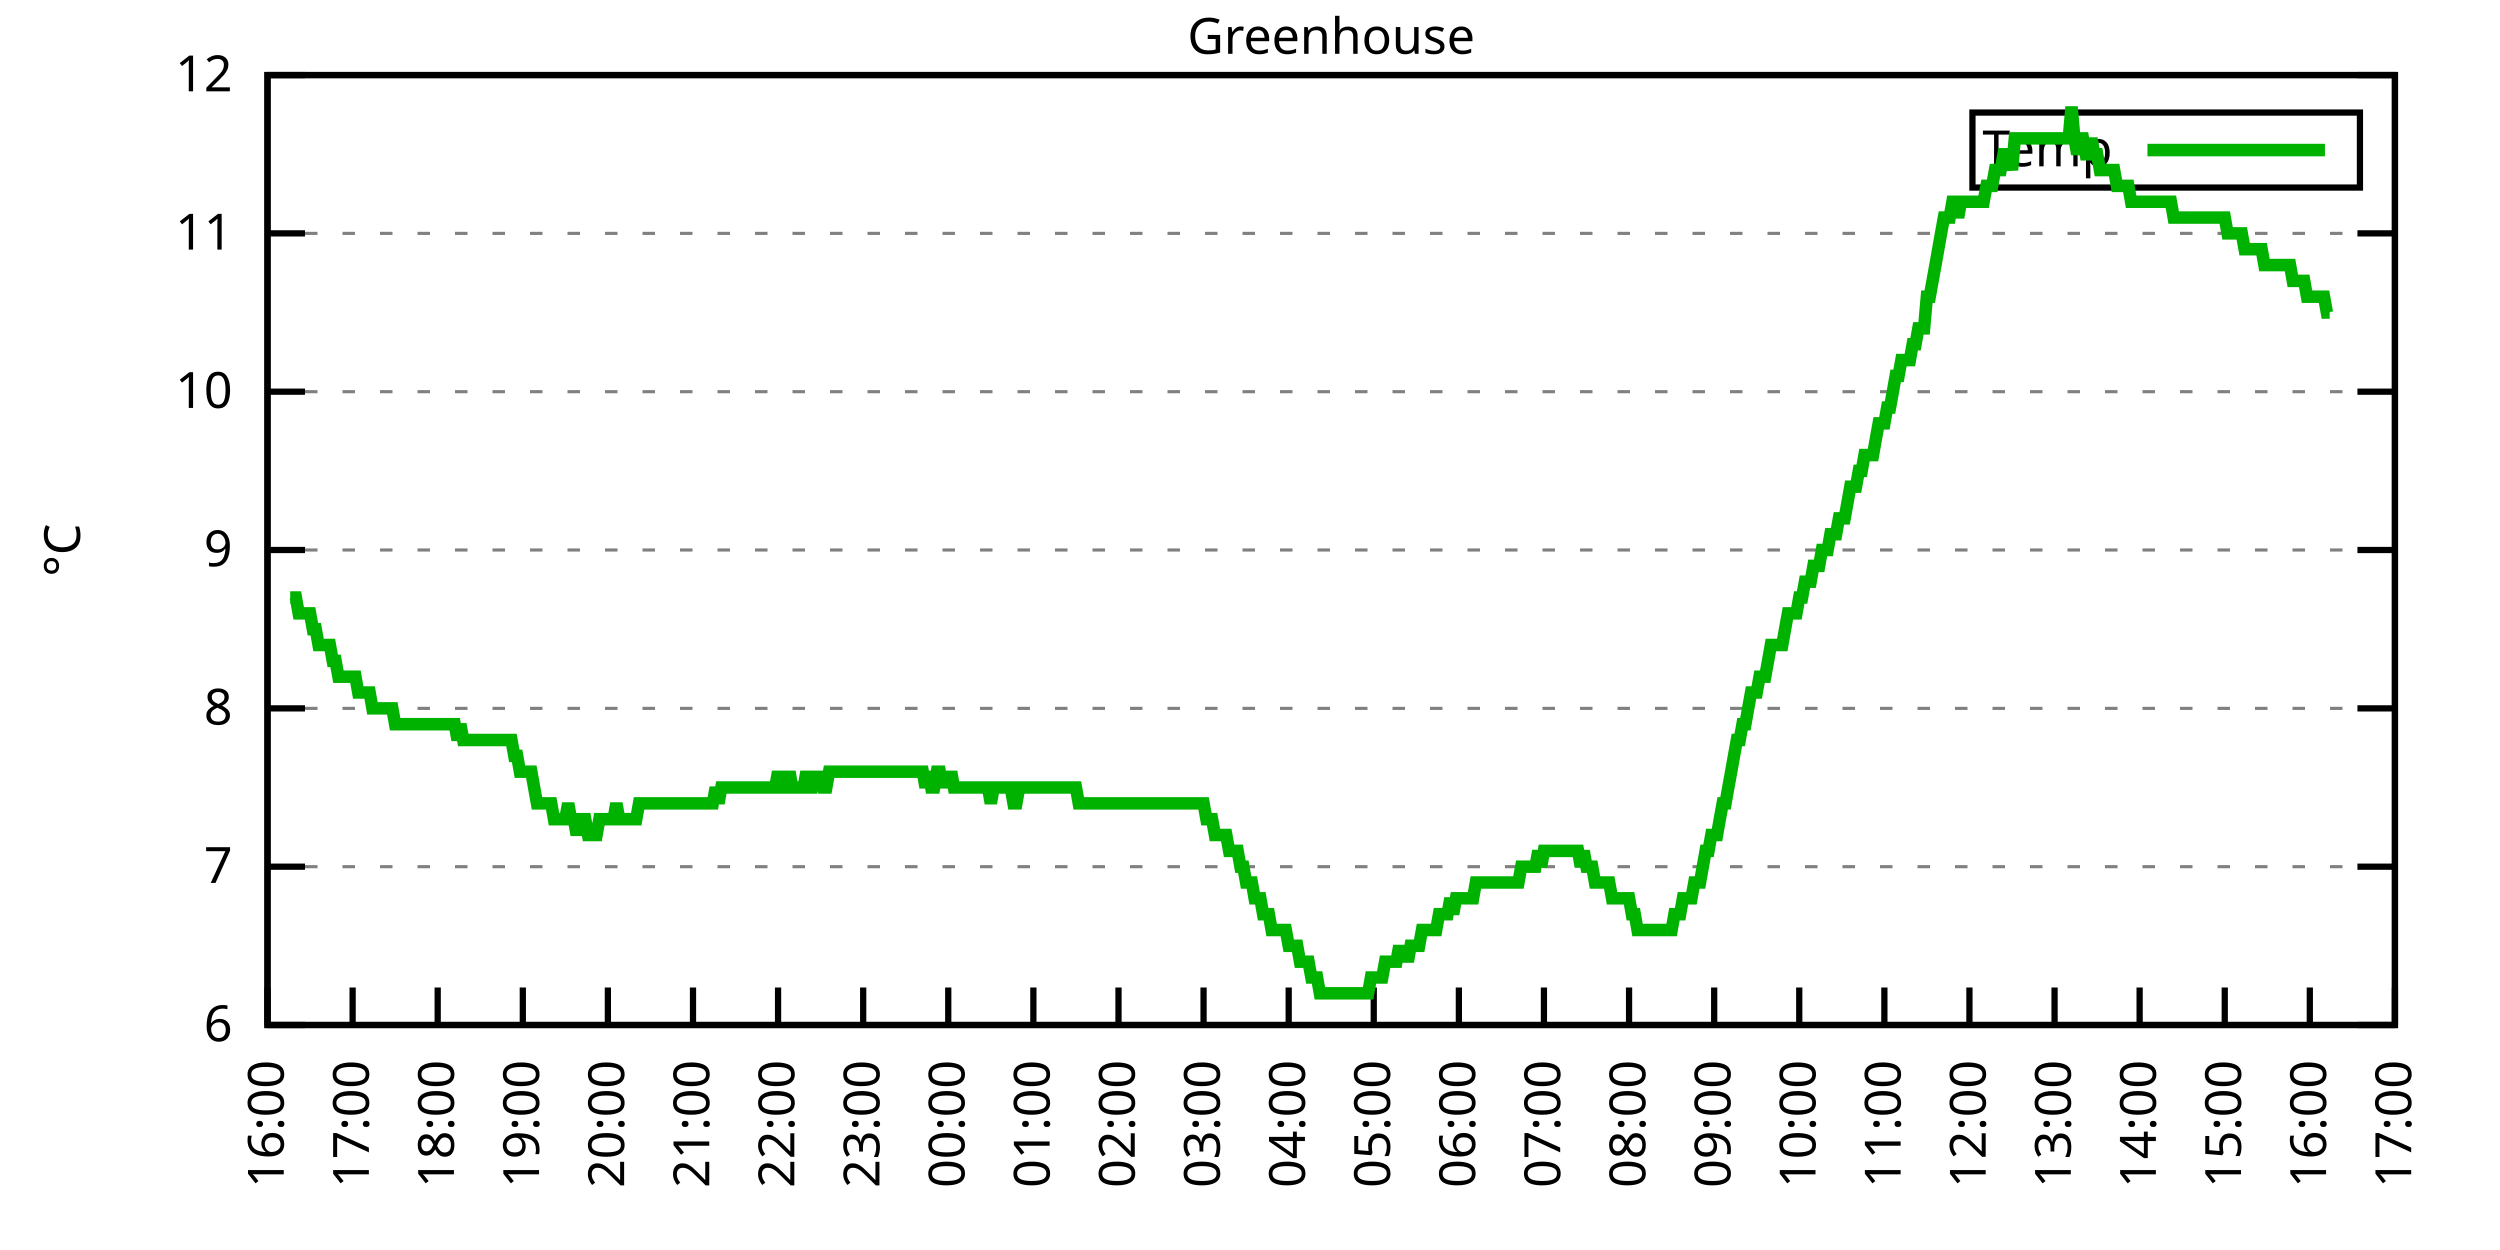
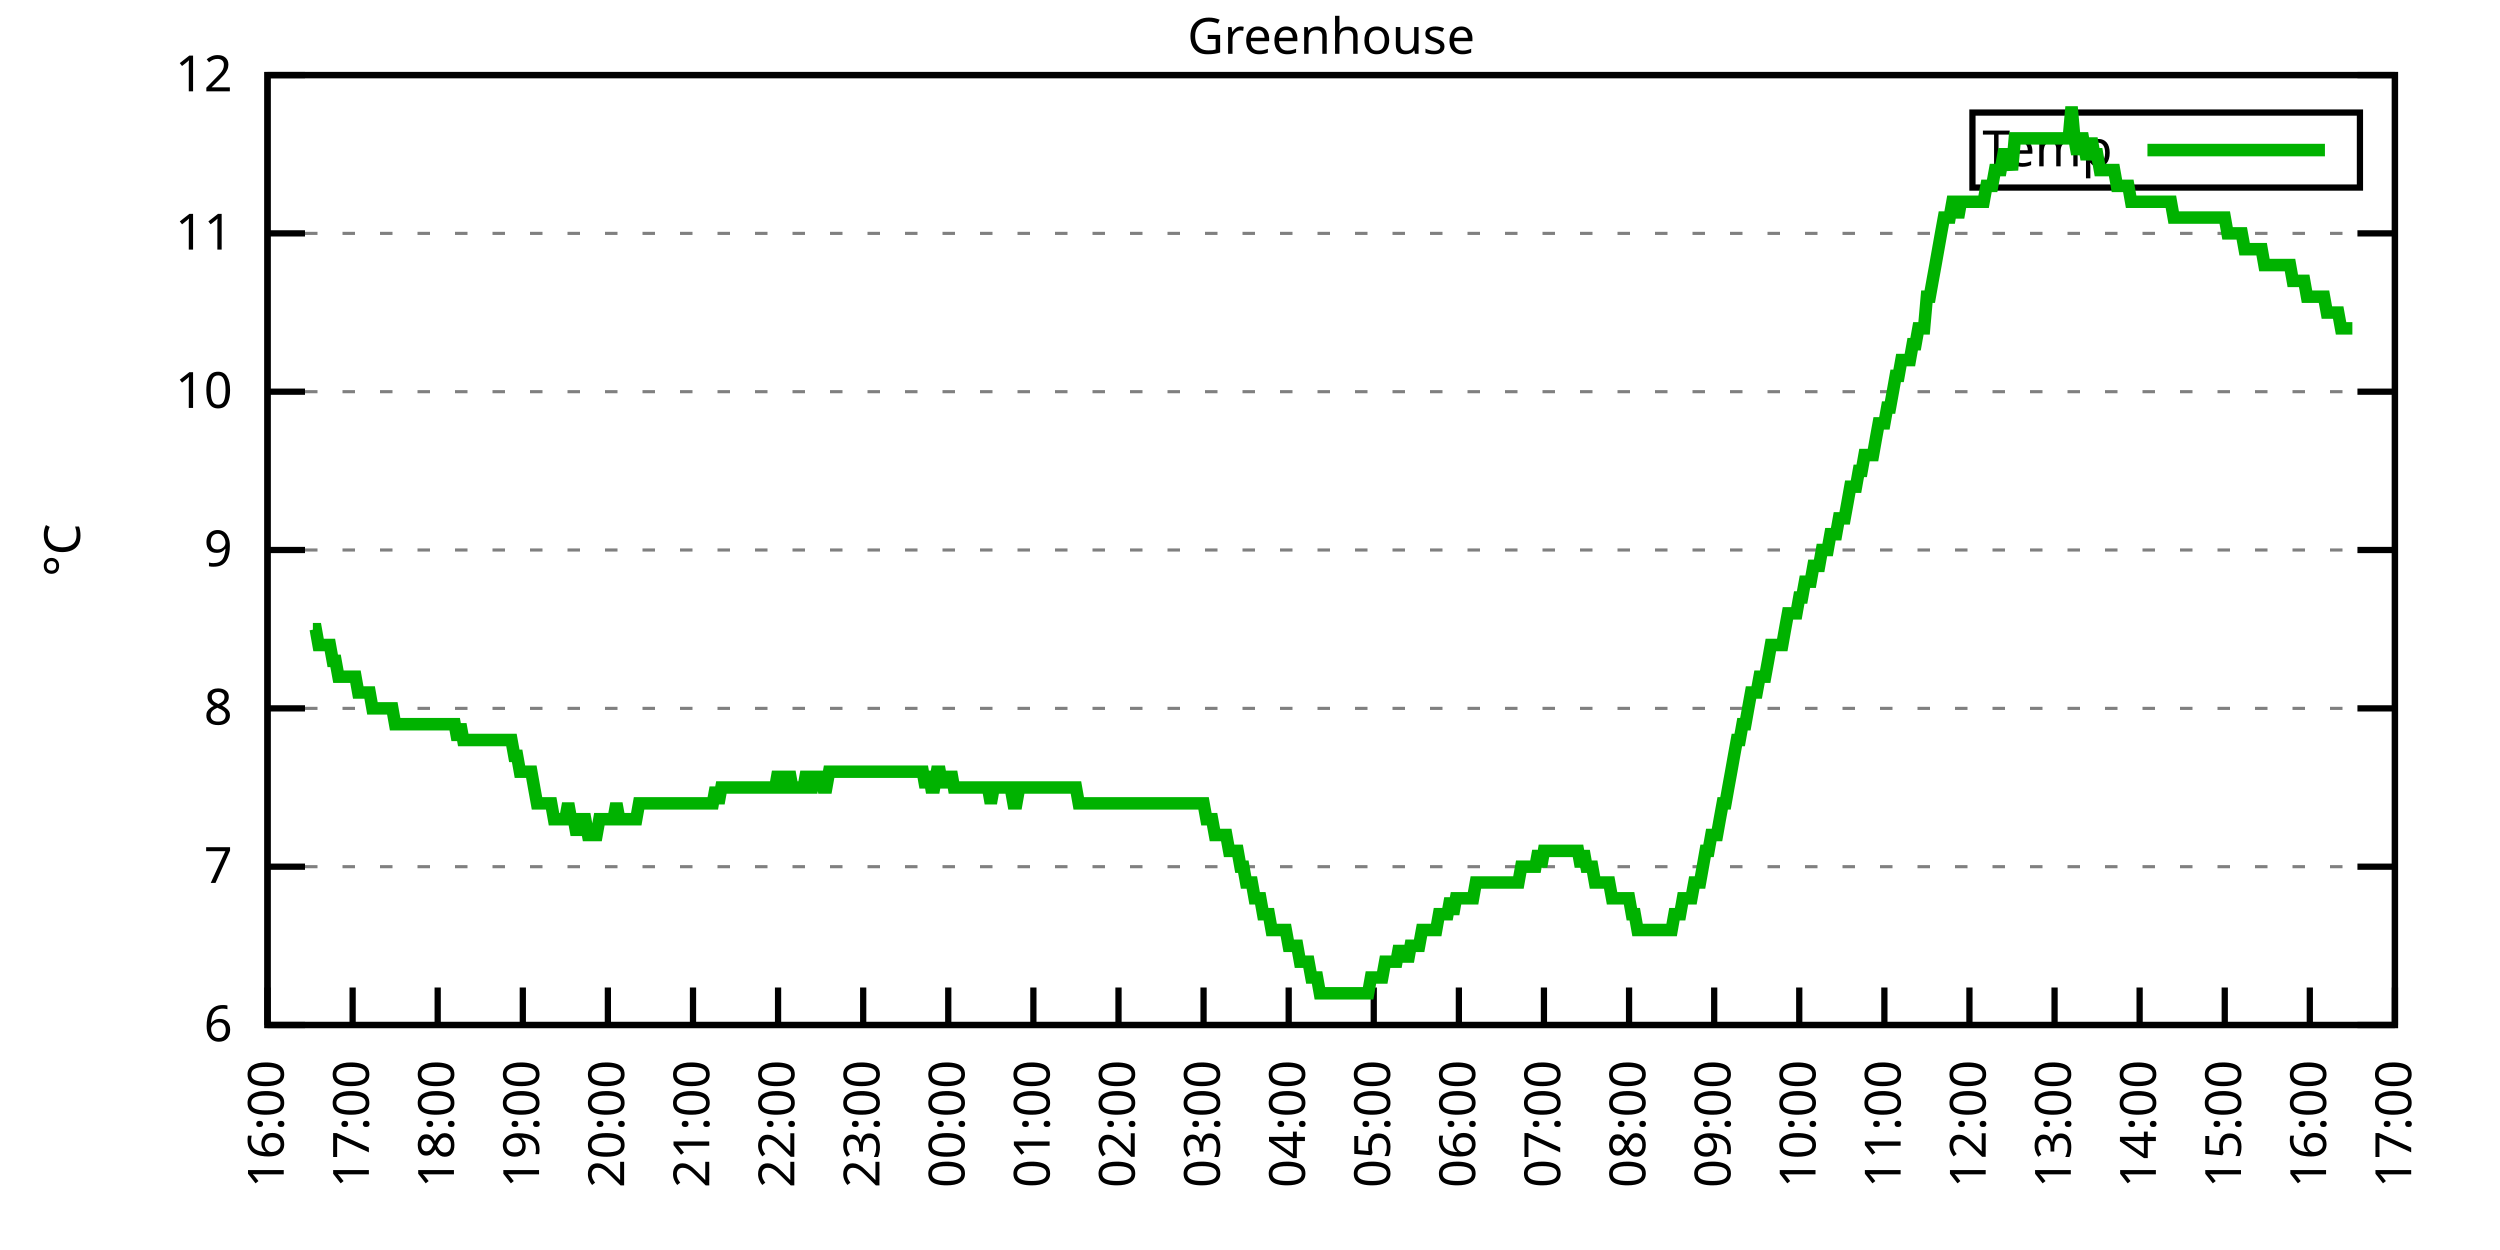
<svg xmlns="http://www.w3.org/2000/svg" xmlns:xlink="http://www.w3.org/1999/xlink" width="400" height="200" viewBox="0 0 400 200">
  <g id="gnuplot_canvas">
    <rect x="0" y="0" width="400" height="200" fill="none" />
    <defs>
      <circle id="gpDot" r="0.5" stroke-width="0.5" stroke="currentColor" />
      <path id="gpPt0" stroke-width="0.333" stroke="currentColor" d="M-1,0 h2 M0,-1 v2" />
      <path id="gpPt1" stroke-width="0.333" stroke="currentColor" d="M-1,-1 L1,1 M1,-1 L-1,1" />
      <path id="gpPt2" stroke-width="0.333" stroke="currentColor" d="M-1,0 L1,0 M0,-1 L0,1 M-1,-1 L1,1 M-1,1 L1,-1" />
      <rect id="gpPt3" stroke-width="0.333" stroke="currentColor" x="-1" y="-1" width="2" height="2" />
      <rect id="gpPt4" stroke-width="0.333" stroke="currentColor" fill="currentColor" x="-1" y="-1" width="2" height="2" />
      <circle id="gpPt5" stroke-width="0.333" stroke="currentColor" cx="0" cy="0" r="1" />
      <use xlink:href="#gpPt5" id="gpPt6" fill="currentColor" stroke="none" />
      <path id="gpPt7" stroke-width="0.333" stroke="currentColor" d="M0,-1.33 L-1.33,0.67 L1.33,0.67 z" />
      <use xlink:href="#gpPt7" id="gpPt8" fill="currentColor" stroke="none" />
      <use xlink:href="#gpPt7" id="gpPt9" stroke="currentColor" transform="rotate(180)" />
      <use xlink:href="#gpPt9" id="gpPt10" fill="currentColor" stroke="none" />
      <use xlink:href="#gpPt3" id="gpPt11" stroke="currentColor" transform="rotate(45)" />
      <use xlink:href="#gpPt11" id="gpPt12" fill="currentColor" stroke="none" />
      <path id="gpPt13" stroke-width="0.333" stroke="currentColor" d="M0,1.330 L1.265,0.411 L0.782,-1.067 L-0.782,-1.076 L-1.265,0.411 z" />
      <use xlink:href="#gpPt13" id="gpPt14" fill="currentColor" stroke="none" />
      <filter id="textbox" filterUnits="objectBoundingBox" x="0" y="0" height="1" width="1">
        <feFlood flood-color="white" flood-opacity="1" result="bgnd" />
        <feComposite in="SourceGraphic" in2="bgnd" operator="atop" />
      </filter>
      <filter id="greybox" filterUnits="objectBoundingBox" x="0" y="0" height="1" width="1">
        <feFlood flood-color="lightgrey" flood-opacity="1" result="grey" />
        <feComposite in="SourceGraphic" in2="grey" operator="atop" />
      </filter>
    </defs>
    <g fill="none" color="white" stroke="currentColor" stroke-width="1.00" stroke-linecap="butt" stroke-linejoin="miter">
</g>
    <g fill="none" color="black" stroke="currentColor" stroke-width="1.00" stroke-linecap="butt" stroke-linejoin="miter">
      <g stroke="none" shape-rendering="crispEdges">
        <polygon fill="rgb(255, 255, 255)" points="42.80,164.00 383.18,164.00 383.18,12.02 42.80,12.02 " />
      </g>
    </g>
    <g fill="none" color="black" stroke="currentColor" stroke-width="1.00" stroke-linecap="butt" stroke-linejoin="miter">
</g>
    <g fill="none" color="black" stroke="black" stroke-width="0.50" stroke-linecap="butt" stroke-linejoin="miter">
</g>
    <g fill="none" color="gray" stroke="currentColor" stroke-width="0.50" stroke-linecap="butt" stroke-linejoin="miter">
      <path stroke="gray" stroke-dasharray="2,4" class="gridline" d="M42.80,164.00 L383.19,164.00  " />
    </g>
    <g fill="none" color="gray" stroke="gray" stroke-width="1.00" stroke-linecap="butt" stroke-linejoin="miter">
</g>
    <g fill="none" color="black" stroke="currentColor" stroke-width="1.00" stroke-linecap="butt" stroke-linejoin="miter">
      <path stroke="black" d="M42.80,164.00 L48.80,164.00 M383.19,164.00 L377.19,164.00  " />
      <g transform="translate(37.20,166.60)" stroke="none" fill="black" font-family="Sans" font-size="8.00" text-anchor="end">
        <text>
          <tspan font-family="Sans"> 6</tspan>
        </text>
      </g>
    </g>
    <g fill="none" color="black" stroke="currentColor" stroke-width="1.00" stroke-linecap="butt" stroke-linejoin="miter">
</g>
    <g fill="none" color="black" stroke="black" stroke-width="0.50" stroke-linecap="butt" stroke-linejoin="miter">
</g>
    <g fill="none" color="gray" stroke="currentColor" stroke-width="0.50" stroke-linecap="butt" stroke-linejoin="miter">
      <path stroke="gray" stroke-dasharray="2,4" class="gridline" d="M42.80,138.67 L383.19,138.67  " />
    </g>
    <g fill="none" color="gray" stroke="gray" stroke-width="1.00" stroke-linecap="butt" stroke-linejoin="miter">
</g>
    <g fill="none" color="black" stroke="currentColor" stroke-width="1.00" stroke-linecap="butt" stroke-linejoin="miter">
      <path stroke="black" d="M42.80,138.67 L48.80,138.67 M383.19,138.67 L377.19,138.67  " />
      <g transform="translate(37.20,141.27)" stroke="none" fill="black" font-family="Sans" font-size="8.00" text-anchor="end">
        <text>
          <tspan font-family="Sans"> 7</tspan>
        </text>
      </g>
    </g>
    <g fill="none" color="black" stroke="currentColor" stroke-width="1.00" stroke-linecap="butt" stroke-linejoin="miter">
</g>
    <g fill="none" color="black" stroke="black" stroke-width="0.50" stroke-linecap="butt" stroke-linejoin="miter">
</g>
    <g fill="none" color="gray" stroke="currentColor" stroke-width="0.50" stroke-linecap="butt" stroke-linejoin="miter">
      <path stroke="gray" stroke-dasharray="2,4" class="gridline" d="M42.80,113.34 L383.19,113.34  " />
    </g>
    <g fill="none" color="gray" stroke="gray" stroke-width="1.00" stroke-linecap="butt" stroke-linejoin="miter">
</g>
    <g fill="none" color="black" stroke="currentColor" stroke-width="1.00" stroke-linecap="butt" stroke-linejoin="miter">
      <path stroke="black" d="M42.80,113.34 L48.80,113.34 M383.19,113.34 L377.19,113.34  " />
      <g transform="translate(37.20,115.94)" stroke="none" fill="black" font-family="Sans" font-size="8.00" text-anchor="end">
        <text>
          <tspan font-family="Sans"> 8</tspan>
        </text>
      </g>
    </g>
    <g fill="none" color="black" stroke="currentColor" stroke-width="1.00" stroke-linecap="butt" stroke-linejoin="miter">
</g>
    <g fill="none" color="black" stroke="black" stroke-width="0.50" stroke-linecap="butt" stroke-linejoin="miter">
</g>
    <g fill="none" color="gray" stroke="currentColor" stroke-width="0.50" stroke-linecap="butt" stroke-linejoin="miter">
      <path stroke="gray" stroke-dasharray="2,4" class="gridline" d="M42.80,88.00 L383.19,88.00  " />
    </g>
    <g fill="none" color="gray" stroke="gray" stroke-width="1.00" stroke-linecap="butt" stroke-linejoin="miter">
</g>
    <g fill="none" color="black" stroke="currentColor" stroke-width="1.00" stroke-linecap="butt" stroke-linejoin="miter">
      <path stroke="black" d="M42.80,88.00 L48.80,88.00 M383.19,88.00 L377.19,88.00  " />
      <g transform="translate(37.20,90.60)" stroke="none" fill="black" font-family="Sans" font-size="8.00" text-anchor="end">
        <text>
          <tspan font-family="Sans"> 9</tspan>
        </text>
      </g>
    </g>
    <g fill="none" color="black" stroke="currentColor" stroke-width="1.00" stroke-linecap="butt" stroke-linejoin="miter">
</g>
    <g fill="none" color="black" stroke="black" stroke-width="0.50" stroke-linecap="butt" stroke-linejoin="miter">
</g>
    <g fill="none" color="gray" stroke="currentColor" stroke-width="0.50" stroke-linecap="butt" stroke-linejoin="miter">
      <path stroke="gray" stroke-dasharray="2,4" class="gridline" d="M42.80,62.67 L383.19,62.67  " />
    </g>
    <g fill="none" color="gray" stroke="gray" stroke-width="1.00" stroke-linecap="butt" stroke-linejoin="miter">
</g>
    <g fill="none" color="black" stroke="currentColor" stroke-width="1.00" stroke-linecap="butt" stroke-linejoin="miter">
      <path stroke="black" d="M42.80,62.67 L48.80,62.67 M383.19,62.67 L377.19,62.67  " />
      <g transform="translate(37.20,65.27)" stroke="none" fill="black" font-family="Sans" font-size="8.00" text-anchor="end">
        <text>
          <tspan font-family="Sans"> 10</tspan>
        </text>
      </g>
    </g>
    <g fill="none" color="black" stroke="currentColor" stroke-width="1.00" stroke-linecap="butt" stroke-linejoin="miter">
</g>
    <g fill="none" color="black" stroke="black" stroke-width="0.50" stroke-linecap="butt" stroke-linejoin="miter">
</g>
    <g fill="none" color="gray" stroke="currentColor" stroke-width="0.50" stroke-linecap="butt" stroke-linejoin="miter">
      <path stroke="gray" stroke-dasharray="2,4" class="gridline" d="M42.80,37.34 L383.19,37.34  " />
    </g>
    <g fill="none" color="gray" stroke="gray" stroke-width="1.00" stroke-linecap="butt" stroke-linejoin="miter">
</g>
    <g fill="none" color="black" stroke="currentColor" stroke-width="1.00" stroke-linecap="butt" stroke-linejoin="miter">
      <path stroke="black" d="M42.80,37.34 L48.80,37.34 M383.19,37.34 L377.19,37.34  " />
      <g transform="translate(37.20,39.94)" stroke="none" fill="black" font-family="Sans" font-size="8.00" text-anchor="end">
        <text>
          <tspan font-family="Sans"> 11</tspan>
        </text>
      </g>
    </g>
    <g fill="none" color="black" stroke="currentColor" stroke-width="1.00" stroke-linecap="butt" stroke-linejoin="miter">
</g>
    <g fill="none" color="black" stroke="black" stroke-width="0.50" stroke-linecap="butt" stroke-linejoin="miter">
</g>
    <g fill="none" color="gray" stroke="currentColor" stroke-width="0.50" stroke-linecap="butt" stroke-linejoin="miter">
      <path stroke="gray" stroke-dasharray="2,4" class="gridline" d="M42.80,12.01 L383.19,12.01  " />
    </g>
    <g fill="none" color="gray" stroke="gray" stroke-width="1.00" stroke-linecap="butt" stroke-linejoin="miter">
</g>
    <g fill="none" color="black" stroke="currentColor" stroke-width="1.00" stroke-linecap="butt" stroke-linejoin="miter">
      <path stroke="black" d="M42.80,12.01 L48.80,12.01 M383.19,12.01 L377.19,12.01  " />
      <g transform="translate(37.20,14.61)" stroke="none" fill="black" font-family="Sans" font-size="8.00" text-anchor="end">
        <text>
          <tspan font-family="Sans"> 12</tspan>
        </text>
      </g>
    </g>
    <g fill="none" color="black" stroke="currentColor" stroke-width="1.00" stroke-linecap="butt" stroke-linejoin="miter">
      <path stroke="black" d="M42.80,164.00 L42.80,158.00  " />
      <g transform="translate(45.40,169.60) rotate(270.00)" stroke="none" fill="black" font-family="Sans" font-size="8.00" text-anchor="end">
        <text>
          <tspan font-family="Sans">16:00</tspan>
        </text>
      </g>
    </g>
    <g fill="none" color="black" stroke="currentColor" stroke-width="1.00" stroke-linecap="butt" stroke-linejoin="miter">
      <path stroke="black" d="M56.42,164.00 L56.42,158.00  " />
      <g transform="translate(59.02,169.60) rotate(270.00)" stroke="none" fill="black" font-family="Sans" font-size="8.00" text-anchor="end">
        <text>
          <tspan font-family="Sans">17:00</tspan>
        </text>
      </g>
    </g>
    <g fill="none" color="black" stroke="currentColor" stroke-width="1.00" stroke-linecap="butt" stroke-linejoin="miter">
      <path stroke="black" d="M70.03,164.00 L70.03,158.00  " />
      <g transform="translate(72.63,169.60) rotate(270.00)" stroke="none" fill="black" font-family="Sans" font-size="8.00" text-anchor="end">
        <text>
          <tspan font-family="Sans">18:00</tspan>
        </text>
      </g>
    </g>
    <g fill="none" color="black" stroke="currentColor" stroke-width="1.00" stroke-linecap="butt" stroke-linejoin="miter">
      <path stroke="black" d="M83.65,164.00 L83.65,158.00  " />
      <g transform="translate(86.25,169.60) rotate(270.00)" stroke="none" fill="black" font-family="Sans" font-size="8.00" text-anchor="end">
        <text>
          <tspan font-family="Sans">19:00</tspan>
        </text>
      </g>
    </g>
    <g fill="none" color="black" stroke="currentColor" stroke-width="1.00" stroke-linecap="butt" stroke-linejoin="miter">
      <path stroke="black" d="M97.26,164.00 L97.26,158.00  " />
      <g transform="translate(99.86,169.60) rotate(270.00)" stroke="none" fill="black" font-family="Sans" font-size="8.00" text-anchor="end">
        <text>
          <tspan font-family="Sans">20:00</tspan>
        </text>
      </g>
    </g>
    <g fill="none" color="black" stroke="currentColor" stroke-width="1.00" stroke-linecap="butt" stroke-linejoin="miter">
      <path stroke="black" d="M110.88,164.00 L110.88,158.00  " />
      <g transform="translate(113.48,169.60) rotate(270.00)" stroke="none" fill="black" font-family="Sans" font-size="8.00" text-anchor="end">
        <text>
          <tspan font-family="Sans">21:00</tspan>
        </text>
      </g>
    </g>
    <g fill="none" color="black" stroke="currentColor" stroke-width="1.00" stroke-linecap="butt" stroke-linejoin="miter">
      <path stroke="black" d="M124.49,164.00 L124.49,158.00  " />
      <g transform="translate(127.09,169.60) rotate(270.00)" stroke="none" fill="black" font-family="Sans" font-size="8.00" text-anchor="end">
        <text>
          <tspan font-family="Sans">22:00</tspan>
        </text>
      </g>
    </g>
    <g fill="none" color="black" stroke="currentColor" stroke-width="1.00" stroke-linecap="butt" stroke-linejoin="miter">
      <path stroke="black" d="M138.11,164.00 L138.11,158.00  " />
      <g transform="translate(140.71,169.60) rotate(270.00)" stroke="none" fill="black" font-family="Sans" font-size="8.00" text-anchor="end">
        <text>
          <tspan font-family="Sans">23:00</tspan>
        </text>
      </g>
    </g>
    <g fill="none" color="black" stroke="currentColor" stroke-width="1.00" stroke-linecap="butt" stroke-linejoin="miter">
      <path stroke="black" d="M151.72,164.00 L151.72,158.00  " />
      <g transform="translate(154.32,169.60) rotate(270.00)" stroke="none" fill="black" font-family="Sans" font-size="8.00" text-anchor="end">
        <text>
          <tspan font-family="Sans">00:00</tspan>
        </text>
      </g>
    </g>
    <g fill="none" color="black" stroke="currentColor" stroke-width="1.00" stroke-linecap="butt" stroke-linejoin="miter">
      <path stroke="black" d="M165.34,164.00 L165.34,158.00  " />
      <g transform="translate(167.94,169.60) rotate(270.00)" stroke="none" fill="black" font-family="Sans" font-size="8.00" text-anchor="end">
        <text>
          <tspan font-family="Sans">01:00</tspan>
        </text>
      </g>
    </g>
    <g fill="none" color="black" stroke="currentColor" stroke-width="1.00" stroke-linecap="butt" stroke-linejoin="miter">
      <path stroke="black" d="M178.96,164.00 L178.96,158.00  " />
      <g transform="translate(181.56,169.60) rotate(270.00)" stroke="none" fill="black" font-family="Sans" font-size="8.00" text-anchor="end">
        <text>
          <tspan font-family="Sans">02:00</tspan>
        </text>
      </g>
    </g>
    <g fill="none" color="black" stroke="currentColor" stroke-width="1.00" stroke-linecap="butt" stroke-linejoin="miter">
      <path stroke="black" d="M192.57,164.00 L192.57,158.00  " />
      <g transform="translate(195.17,169.60) rotate(270.00)" stroke="none" fill="black" font-family="Sans" font-size="8.00" text-anchor="end">
        <text>
          <tspan font-family="Sans">03:00</tspan>
        </text>
      </g>
    </g>
    <g fill="none" color="black" stroke="currentColor" stroke-width="1.00" stroke-linecap="butt" stroke-linejoin="miter">
      <path stroke="black" d="M206.19,164.00 L206.19,158.00  " />
      <g transform="translate(208.79,169.60) rotate(270.00)" stroke="none" fill="black" font-family="Sans" font-size="8.00" text-anchor="end">
        <text>
          <tspan font-family="Sans">04:00</tspan>
        </text>
      </g>
    </g>
    <g fill="none" color="black" stroke="currentColor" stroke-width="1.00" stroke-linecap="butt" stroke-linejoin="miter">
      <path stroke="black" d="M219.80,164.00 L219.80,158.00  " />
      <g transform="translate(222.40,169.60) rotate(270.00)" stroke="none" fill="black" font-family="Sans" font-size="8.00" text-anchor="end">
        <text>
          <tspan font-family="Sans">05:00</tspan>
        </text>
      </g>
    </g>
    <g fill="none" color="black" stroke="currentColor" stroke-width="1.00" stroke-linecap="butt" stroke-linejoin="miter">
      <path stroke="black" d="M233.42,164.00 L233.42,158.00  " />
      <g transform="translate(236.02,169.60) rotate(270.00)" stroke="none" fill="black" font-family="Sans" font-size="8.00" text-anchor="end">
        <text>
          <tspan font-family="Sans">06:00</tspan>
        </text>
      </g>
    </g>
    <g fill="none" color="black" stroke="currentColor" stroke-width="1.00" stroke-linecap="butt" stroke-linejoin="miter">
      <path stroke="black" d="M247.03,164.00 L247.03,158.00  " />
      <g transform="translate(249.63,169.60) rotate(270.00)" stroke="none" fill="black" font-family="Sans" font-size="8.00" text-anchor="end">
        <text>
          <tspan font-family="Sans">07:00</tspan>
        </text>
      </g>
    </g>
    <g fill="none" color="black" stroke="currentColor" stroke-width="1.00" stroke-linecap="butt" stroke-linejoin="miter">
      <path stroke="black" d="M260.65,164.00 L260.65,158.00  " />
      <g transform="translate(263.25,169.60) rotate(270.00)" stroke="none" fill="black" font-family="Sans" font-size="8.00" text-anchor="end">
        <text>
          <tspan font-family="Sans">08:00</tspan>
        </text>
      </g>
    </g>
    <g fill="none" color="black" stroke="currentColor" stroke-width="1.00" stroke-linecap="butt" stroke-linejoin="miter">
      <path stroke="black" d="M274.27,164.00 L274.27,158.00  " />
      <g transform="translate(276.87,169.60) rotate(270.00)" stroke="none" fill="black" font-family="Sans" font-size="8.00" text-anchor="end">
        <text>
          <tspan font-family="Sans">09:00</tspan>
        </text>
      </g>
    </g>
    <g fill="none" color="black" stroke="currentColor" stroke-width="1.00" stroke-linecap="butt" stroke-linejoin="miter">
      <path stroke="black" d="M287.88,164.00 L287.88,158.00  " />
      <g transform="translate(290.48,169.60) rotate(270.00)" stroke="none" fill="black" font-family="Sans" font-size="8.00" text-anchor="end">
        <text>
          <tspan font-family="Sans">10:00</tspan>
        </text>
      </g>
    </g>
    <g fill="none" color="black" stroke="currentColor" stroke-width="1.00" stroke-linecap="butt" stroke-linejoin="miter">
      <path stroke="black" d="M301.50,164.00 L301.50,158.00  " />
      <g transform="translate(304.10,169.60) rotate(270.00)" stroke="none" fill="black" font-family="Sans" font-size="8.00" text-anchor="end">
        <text>
          <tspan font-family="Sans">11:00</tspan>
        </text>
      </g>
    </g>
    <g fill="none" color="black" stroke="currentColor" stroke-width="1.00" stroke-linecap="butt" stroke-linejoin="miter">
      <path stroke="black" d="M315.11,164.00 L315.11,158.00  " />
      <g transform="translate(317.71,169.60) rotate(270.00)" stroke="none" fill="black" font-family="Sans" font-size="8.00" text-anchor="end">
        <text>
          <tspan font-family="Sans">12:00</tspan>
        </text>
      </g>
    </g>
    <g fill="none" color="black" stroke="currentColor" stroke-width="1.00" stroke-linecap="butt" stroke-linejoin="miter">
      <path stroke="black" d="M328.73,164.00 L328.73,158.00  " />
      <g transform="translate(331.33,169.60) rotate(270.00)" stroke="none" fill="black" font-family="Sans" font-size="8.00" text-anchor="end">
        <text>
          <tspan font-family="Sans">13:00</tspan>
        </text>
      </g>
    </g>
    <g fill="none" color="black" stroke="currentColor" stroke-width="1.00" stroke-linecap="butt" stroke-linejoin="miter">
      <path stroke="black" d="M342.34,164.00 L342.34,158.00  " />
      <g transform="translate(344.94,169.60) rotate(270.00)" stroke="none" fill="black" font-family="Sans" font-size="8.00" text-anchor="end">
        <text>
          <tspan font-family="Sans">14:00</tspan>
        </text>
      </g>
    </g>
    <g fill="none" color="black" stroke="currentColor" stroke-width="1.00" stroke-linecap="butt" stroke-linejoin="miter">
      <path stroke="black" d="M355.96,164.00 L355.96,158.00  " />
      <g transform="translate(358.56,169.60) rotate(270.00)" stroke="none" fill="black" font-family="Sans" font-size="8.00" text-anchor="end">
        <text>
          <tspan font-family="Sans">15:00</tspan>
        </text>
      </g>
    </g>
    <g fill="none" color="black" stroke="currentColor" stroke-width="1.00" stroke-linecap="butt" stroke-linejoin="miter">
      <path stroke="black" d="M369.57,164.00 L369.57,158.00  " />
      <g transform="translate(372.17,169.60) rotate(270.00)" stroke="none" fill="black" font-family="Sans" font-size="8.00" text-anchor="end">
        <text>
          <tspan font-family="Sans">16:00</tspan>
        </text>
      </g>
    </g>
    <g fill="none" color="black" stroke="currentColor" stroke-width="1.00" stroke-linecap="butt" stroke-linejoin="miter">
      <path stroke="black" d="M383.19,164.00 L383.19,158.00  " />
      <g transform="translate(385.79,169.60) rotate(270.00)" stroke="none" fill="black" font-family="Sans" font-size="8.00" text-anchor="end">
        <text>
          <tspan font-family="Sans">17:00</tspan>
        </text>
      </g>
    </g>
    <g fill="none" color="black" stroke="currentColor" stroke-width="1.00" stroke-linecap="butt" stroke-linejoin="miter">
</g>
    <g fill="none" color="black" stroke="currentColor" stroke-width="1.00" stroke-linecap="butt" stroke-linejoin="miter">
      <path stroke="black" d="M42.80,12.01 L42.80,164.00 L383.19,164.00 L383.19,12.01 L42.80,12.01 Z  " />
    </g>
    <g fill="none" color="black" stroke="currentColor" stroke-width="1.00" stroke-linecap="butt" stroke-linejoin="miter">
</g>
    <g fill="none" color="black" stroke="currentColor" stroke-width="1.00" stroke-linecap="butt" stroke-linejoin="miter">
      <path stroke="black" d="M315.59,30.01 L315.59,18.01 L377.59,18.01 L377.59,30.01 L315.59,30.01 Z  " />
    </g>
    <g id="Greenhouse_plot_1">
      <g fill="none" color="white" stroke="black" stroke-width="2.00" stroke-linecap="butt" stroke-linejoin="miter">
</g>
      <g fill="none" color="black" stroke="currentColor" stroke-width="2.00" stroke-linecap="butt" stroke-linejoin="miter">
        <g transform="translate(337.99,26.61)" stroke="none" fill="black" font-family="Sans" font-size="8.00" text-anchor="end">
          <text>
            <tspan font-family="Sans">Temp</tspan>
          </text>
        </g>
      </g>
      <g fill="none" color="black" stroke="currentColor" stroke-width="2.00" stroke-linecap="butt" stroke-linejoin="miter">
-         <path stroke="rgb(  0, 178,   0)" d="M343.59,24.01 L371.99,24.01 M46.43,95.60 L46.88,95.60 L47.34,95.60 L47.79,98.14 L48.25,98.14 L48.70,98.14   L49.15,98.14 L49.61,98.14 L50.06,100.67 L50.52,100.67 L50.97,103.20 L51.42,103.20 L51.88,103.20 L52.33,103.20   L52.78,103.20 L53.24,105.74 L53.69,105.74 L54.15,108.27 L54.60,108.27 L55.05,108.27 L55.51,108.27 L55.96,108.27   L56.42,108.27 L56.87,108.27 L57.32,110.80 L57.78,110.80 L58.23,110.80 L58.68,110.80 L59.14,110.80 L59.59,113.34   L60.05,113.34 L60.50,113.34 L60.95,113.34 L61.41,113.34 L61.86,113.34 L62.32,113.34 L62.77,113.34 L63.22,115.87   L63.68,115.87 L64.13,115.87 L64.58,115.87 L65.04,115.87 L65.49,115.87 L65.95,115.87 L66.40,115.87 L66.85,115.87   L67.31,115.87 L67.76,115.87 L68.22,115.87 L68.67,115.87 L69.12,115.87 L69.58,115.87 L70.03,115.87 L70.49,115.87   L70.94,115.87 L71.39,115.87 L71.85,115.87 L72.30,115.87 L72.75,115.87 L73.21,118.40 L73.66,115.87 L74.12,118.40   L74.57,118.40 L75.02,118.40 L75.48,118.40 L75.93,118.40 L76.39,118.40 L76.84,118.40 L77.29,118.40 L77.75,118.40   L78.20,118.40 L78.65,118.40 L79.11,118.40 L79.56,118.40 L80.02,118.40 L80.47,118.40 L80.92,118.40 L81.38,118.40   L81.83,118.40 L82.29,120.94 L82.74,120.94 L83.19,123.47 L83.65,123.47 L84.10,123.47 L84.55,123.47 L85.01,123.47   L85.46,126.00 L85.92,128.54 L86.37,128.54 L86.82,128.54 L87.28,128.54 L87.73,128.54 L88.19,128.54 L88.64,131.07   L89.09,131.07 L89.55,131.07 L90.00,131.07 L90.45,131.07 L90.91,128.54 L91.36,131.07 L91.82,131.07 L92.27,133.60   L92.72,131.07 L93.18,131.07 L93.63,131.07 L94.09,133.60 L94.54,133.60 L94.99,133.60 L95.45,133.60 L95.90,131.07   L96.35,131.07 L96.81,131.07 L97.26,131.07 L97.72,131.07 L98.17,131.07 L98.62,128.54 L99.08,131.07 L99.53,131.07   L99.99,131.07 L100.44,131.07 L100.89,131.07 L101.35,131.07 L101.80,131.07 L102.25,128.54 L102.71,128.54 L103.16,128.54   L103.62,128.54 L104.07,128.54 L104.52,128.54 L104.98,128.54 L105.43,128.54 L105.89,128.54 L106.34,128.54 L106.79,128.54   L107.25,128.54 L107.70,128.54 L108.15,128.54 L108.61,128.54 L109.06,128.54 L109.52,128.54 L109.97,128.54 L110.42,128.54   L110.88,128.54 L111.33,128.54 L111.79,128.54 L112.24,128.54 L112.69,128.54 L113.15,128.54 L113.60,128.54 L114.05,128.54   L114.51,126.00 L114.96,128.54 L115.42,126.00 L115.87,126.00 L116.32,126.00 L116.78,126.00 L117.23,126.00 L117.69,126.00   L118.14,126.00 L118.59,126.00 L119.05,126.00 L119.50,126.00 L119.96,126.00 L120.41,126.00 L120.86,126.00 L121.32,126.00   L121.77,126.00 L122.22,126.00 L122.68,126.00 L123.13,126.00 L123.59,126.00 L124.04,126.00 L124.49,123.47 L124.95,126.00   L125.40,126.00 L125.86,126.00 L126.31,123.47 L126.76,126.00 L127.22,126.00 L127.67,126.00 L128.12,126.00 L128.58,126.00   L129.03,123.47 L129.49,126.00 L129.94,126.00 L130.39,123.47 L130.85,126.00 L131.30,123.47 L131.76,126.00 L132.21,126.00   L132.66,123.47 L133.12,123.47 L133.57,123.47 L134.02,123.47 L134.48,123.47 L134.93,123.47 L135.39,123.47 L135.84,123.47   L136.29,123.47 L136.75,123.47 L137.20,123.47 L137.66,123.47 L138.11,123.47 L138.56,123.47 L139.02,123.47 L139.47,123.47   L139.92,123.47 L140.38,123.47 L140.83,123.47 L141.29,123.47 L141.74,123.47 L142.19,123.47 L142.65,123.47 L143.10,123.47   L143.56,123.47 L144.01,123.47 L144.46,123.47 L144.92,123.47 L145.37,123.47 L145.82,123.47 L146.28,123.47 L146.73,123.47   L147.19,123.47 L147.64,123.47 L148.09,126.00 L148.55,123.47 L149.00,126.00 L149.46,126.00 L149.91,123.47 L150.36,123.47   L150.82,126.00 L151.27,123.47 L151.72,126.00 L152.18,123.47 L152.63,126.00 L153.09,126.00 L153.54,126.00 L153.99,126.00   L154.45,126.00 L154.90,126.00 L155.36,126.00 L155.81,126.00 L156.26,126.00 L156.72,126.00 L157.17,126.00 L157.62,126.00   L158.08,126.00 L158.53,128.54 L158.99,126.00 L159.44,126.00 L159.89,126.00 L160.35,126.00 L160.80,126.00 L161.26,126.00   L161.71,126.00 L162.16,128.54 L162.62,128.54 L163.07,126.00 L163.52,126.00 L163.98,126.00 L164.43,126.00 L164.89,126.00   L165.34,126.00 L165.79,126.00 L166.25,126.00 L166.70,126.00 L167.16,126.00 L167.61,126.00 L168.06,126.00 L168.52,126.00   L168.97,126.00 L169.43,126.00 L169.88,126.00 L170.33,126.00 L170.79,126.00 L171.24,126.00 L171.69,126.00 L172.15,126.00   L172.60,128.54 L173.06,128.54 L173.51,128.54 L173.96,128.54 L174.42,128.54 L174.87,128.54 L175.33,128.54 L175.78,128.54   L176.23,128.54 L176.69,128.54 L177.14,128.54 L177.59,128.54 L178.05,128.54 L178.50,128.54 L178.96,128.54 L179.41,128.54   L179.86,128.54 L180.32,128.54 L180.77,128.54 L181.23,128.54 L181.68,128.54 L182.13,128.54 L182.59,128.54 L183.04,128.54   L183.49,128.54 L183.95,128.54 L184.40,128.54 L184.86,128.54 L185.31,128.54 L185.76,128.54 L186.22,128.54 L186.67,128.54   L187.13,128.54 L187.58,128.54 L188.03,128.54 L188.49,128.54 L188.94,128.54 L189.39,128.54 L189.85,128.54 L190.30,128.54   L190.76,128.54 L191.21,128.54 L191.66,128.54 L192.12,128.54 L192.57,128.54 L193.03,131.07 L193.48,131.07 L193.93,131.07   L194.39,133.60 L194.84,133.60 L195.29,133.60 L195.75,133.60 L196.20,133.60 L196.66,136.14 L197.11,136.14 L197.56,136.14   L198.02,136.14 L198.47,138.67 L198.93,138.67 L199.38,141.20 L199.83,141.20 L200.29,141.20 L200.74,143.73 L201.19,143.73   L201.65,143.73 L202.10,146.27 L202.56,146.27 L203.01,146.27 L203.46,148.80 L203.92,148.80 L204.37,148.80 L204.83,148.80   L205.28,148.80 L205.73,148.80 L206.19,151.33 L206.64,151.33 L207.09,151.33 L207.55,151.33 L208.00,153.87 L208.46,153.87   L208.91,153.87 L209.36,153.87 L209.82,156.40 L210.27,156.40 L210.73,156.40 L211.18,158.93 L211.63,158.93 L212.09,158.93   L212.54,158.93 L213.00,158.93 L213.45,158.93 L213.90,158.93 L214.36,158.93 L214.81,158.93 L215.26,158.93 L215.72,158.93   L216.17,158.93 L216.63,158.93 L217.08,158.93 L217.53,158.93 L217.99,158.93 L218.44,158.93 L218.90,158.93 L219.35,156.40   L219.80,156.40 L220.26,156.40 L220.71,156.40 L221.16,156.40 L221.62,153.87 L222.07,153.87 L222.53,153.87 L222.98,153.87   L223.43,153.87 L223.89,151.33 L224.34,153.87 L224.80,151.33 L225.25,153.87 L225.70,151.33 L226.16,151.33 L226.61,151.33   L227.06,151.33 L227.52,148.80 L227.97,148.80 L228.43,148.80 L228.88,148.80 L229.33,148.80 L229.79,148.80 L230.24,146.27   L230.70,146.27 L231.15,146.27 L231.60,146.27 L232.06,143.73 L232.51,146.27 L232.96,143.73 L233.42,143.73 L233.87,143.73   L234.33,143.73 L234.78,143.73 L235.23,143.73 L235.69,143.73 L236.14,141.20 L236.60,141.20 L237.05,141.20 L237.50,141.20   L237.96,141.20 L238.41,141.20 L238.86,141.20 L239.32,141.20 L239.77,141.20 L240.23,141.20 L240.68,141.20 L241.13,141.20   L241.59,141.20 L242.04,141.20 L242.50,141.20 L242.95,141.20 L243.40,138.67 L243.86,138.67 L244.31,138.67 L244.76,138.67   L245.22,138.67 L245.67,138.67 L246.13,136.14 L246.58,138.67 L247.03,136.14 L247.49,136.14 L247.94,136.14 L248.40,136.14   L248.85,136.14 L249.30,136.14 L249.76,136.14 L250.21,136.14 L250.66,136.14 L251.12,136.14 L251.57,136.14 L252.03,136.14   L252.48,136.14 L252.93,138.67 L253.39,136.14 L253.84,138.67 L254.30,138.67 L254.75,138.67 L255.20,141.20 L255.66,141.20   L256.11,141.20 L256.56,141.20 L257.02,141.20 L257.47,141.20 L257.93,143.73 L258.38,143.73 L258.83,143.73 L259.29,143.73   L259.74,143.73 L260.20,143.73 L260.65,143.73 L261.10,146.27 L261.56,146.27 L262.01,148.80 L262.47,148.80 L262.92,148.80   L263.37,148.80 L263.83,148.80 L264.28,148.80 L264.73,148.80 L265.19,148.80 L265.64,148.80 L266.10,148.80 L266.55,148.80   L267.00,148.80 L267.46,148.80 L267.91,146.27 L268.37,146.27 L268.82,146.27 L269.27,143.73 L269.73,143.73 L270.18,143.73   L270.63,143.73 L271.09,141.20 L271.54,141.20 L272.00,141.20 L272.45,138.67 L272.90,136.14 L273.36,136.14 L273.81,133.60   L274.27,133.60 L274.72,133.60 L275.17,131.07 L275.63,128.54 L276.08,128.54 L276.53,126.00 L276.99,123.47 L277.44,120.94   L277.90,118.40 L278.35,118.40 L278.80,115.87 L279.26,115.87 L279.71,113.34 L280.17,110.80 L280.62,110.80 L281.07,110.80   L281.53,108.27 L281.98,108.27 L282.43,108.27 L282.89,105.74 L283.34,103.20 L283.80,103.20 L284.25,103.20 L284.70,103.20   L285.16,103.20 L285.61,100.67 L286.07,98.14 L286.52,98.14 L286.97,98.14 L287.43,98.14 L287.88,95.60 L288.33,95.60   L288.79,93.07 L289.24,93.07 L289.70,93.07 L290.15,90.54 L290.60,90.54 L291.06,90.54 L291.51,88.00 L291.97,88.00   L292.42,88.00 L292.87,85.47 L293.33,85.47 L293.78,85.47 L294.23,82.94 L294.69,82.94 L295.14,82.94 L295.60,80.41   L296.05,77.87 L296.50,77.87 L296.96,77.87 L297.41,75.34 L297.87,75.34 L298.32,72.81 L298.77,72.81 L299.23,72.81   L299.68,72.81 L300.13,70.27 L300.59,67.74 L301.04,67.74 L301.50,67.74 L301.95,65.21 L302.40,65.21 L302.86,62.67   L303.31,60.14 L303.77,60.14 L304.22,57.61 L304.67,57.61 L305.13,57.61 L305.58,57.61 L306.03,55.07 L306.49,55.07   L306.94,52.54 L307.40,52.54 L307.85,52.54 L308.30,47.47 L308.76,47.47 L309.21,44.94 L309.67,42.41 L310.12,39.87   L310.57,37.34 L311.03,34.81 L311.48,34.81 L311.94,34.81 L312.39,32.28 L312.84,32.28 L313.30,34.81 L313.75,32.28   L314.20,32.28 L314.66,32.28 L315.11,32.28 L315.57,32.28 L316.02,32.28 L316.47,32.28 L316.93,32.28 L317.38,32.28   L317.84,29.74 L318.29,29.74 L318.74,29.74 L319.20,27.21 L319.65,27.21 L320.10,27.21 L320.56,24.68 L321.01,24.68   L321.47,24.68 L321.92,27.21 L322.37,22.14 L322.83,22.14 L323.28,22.14 L323.74,22.14 L324.19,22.14 L324.64,22.14   L325.10,22.14 L325.55,22.14 L326.00,22.14 L326.46,22.14 L326.91,22.14 L327.37,22.14 L327.82,22.14 L328.27,22.14   L328.73,22.14 L329.18,22.14 L329.64,22.14 L330.09,22.14 L330.54,22.14 L331.00,22.14 L331.45,17.08 L331.90,22.14   L332.36,24.68 L332.81,22.14 L333.27,22.14 L333.72,24.68 L334.17,24.68 L334.63,22.14 L335.08,24.68 L335.54,24.68   L335.99,27.21 L336.44,27.21 L336.90,27.21 L337.35,27.21 L337.80,27.21 L338.26,27.21 L338.71,29.74 L339.17,29.74   L339.62,29.74 L340.07,29.74 L340.53,29.74 L340.98,32.28 L341.44,32.28 L341.89,32.28 L342.34,32.28 L342.80,32.28   L343.25,32.28 L343.70,32.28 L344.16,32.28 L344.61,32.28 L345.07,32.28 L345.52,32.28 L345.97,32.28 L346.43,32.28   L346.88,32.28 L347.34,32.28 L347.79,34.81 L348.24,34.81 L348.70,34.81 L349.15,34.81 L349.60,34.81 L350.06,34.81   L350.51,34.81 L350.97,34.81 L351.42,34.81 L351.87,34.81 L352.33,34.81 L352.78,34.81 L353.24,34.81 L353.69,34.81   L354.14,34.81 L354.60,34.81 L355.05,34.81 L355.50,34.81 L355.96,34.81 L356.41,37.34 L356.87,37.34 L357.32,37.34   L357.77,37.34 L358.23,37.34 L358.68,37.34 L359.14,39.87 L359.59,39.87 L360.04,39.87 L360.50,39.87 L360.95,39.87   L361.41,39.87 L361.86,39.87 L362.31,42.41 L362.77,42.41 L363.22,42.41 L363.67,42.41 L364.13,42.41 L364.58,42.41   L365.04,42.41 L365.49,42.41 L365.94,42.41 L366.40,42.41 L366.85,44.94 L367.31,44.94 L367.76,44.94 L368.21,44.94   L368.67,44.94 L369.12,47.47 L369.57,47.47 L370.03,47.47 L370.48,47.47 L370.94,47.47 L371.39,47.47 L371.84,47.47   L372.30,50.01 L372.75,50.01  " />
+         <path stroke="rgb(  0, 178,   0)" d="M343.59,24.01 L371.99,24.01 M50.06,100.67 L50.52,100.67 L50.97,103.20 L51.42,103.20 L51.88,103.20 L52.33,103.20   L52.78,103.20 L53.24,105.74 L53.69,105.74 L54.15,108.27 L54.60,108.27 L55.05,108.27 L55.51,108.27 L55.96,108.27   L56.42,108.27 L56.87,108.27 L57.32,110.80 L57.78,110.80 L58.23,110.80 L58.68,110.80 L59.14,110.80 L59.59,113.34   L60.05,113.34 L60.50,113.34 L60.95,113.34 L61.41,113.34 L61.86,113.34 L62.32,113.34 L62.77,113.34 L63.22,115.87   L63.68,115.87 L64.13,115.87 L64.58,115.87 L65.04,115.87 L65.49,115.87 L65.95,115.87 L66.40,115.87 L66.85,115.87   L67.31,115.87 L67.76,115.87 L68.22,115.87 L68.67,115.87 L69.12,115.87 L69.58,115.87 L70.03,115.87 L70.49,115.87   L70.94,115.87 L71.39,115.87 L71.85,115.87 L72.30,115.87 L72.75,115.87 L73.21,118.40 L73.66,115.87 L74.12,118.40   L74.57,118.40 L75.02,118.40 L75.48,118.40 L75.93,118.40 L76.39,118.40 L76.84,118.40 L77.29,118.40 L77.75,118.40   L78.20,118.40 L78.65,118.40 L79.11,118.40 L79.56,118.40 L80.02,118.40 L80.47,118.40 L80.92,118.40 L81.38,118.40   L81.83,118.40 L82.29,120.94 L82.74,120.94 L83.19,123.47 L83.65,123.47 L84.10,123.47 L84.55,123.47 L85.01,123.47   L85.46,126.00 L85.92,128.54 L86.37,128.54 L86.82,128.54 L87.28,128.54 L87.73,128.54 L88.19,128.54 L88.64,131.07   L89.09,131.07 L89.55,131.07 L90.00,131.07 L90.45,131.07 L90.91,128.54 L91.36,131.07 L91.82,131.07 L92.27,133.60   L92.72,131.07 L93.18,131.07 L93.63,131.07 L94.09,133.60 L94.54,133.60 L94.99,133.60 L95.45,133.60 L95.90,131.07   L96.35,131.07 L96.81,131.07 L97.26,131.07 L97.72,131.07 L98.17,131.07 L98.62,128.54 L99.08,131.07 L99.53,131.07   L99.99,131.07 L100.44,131.07 L100.89,131.07 L101.35,131.07 L101.80,131.07 L102.25,128.54 L102.71,128.54 L103.16,128.54   L103.62,128.54 L104.07,128.54 L104.52,128.54 L104.98,128.54 L105.43,128.54 L105.89,128.54 L106.34,128.54 L106.79,128.54   L107.25,128.54 L107.70,128.54 L108.15,128.54 L108.61,128.54 L109.06,128.54 L109.52,128.54 L109.97,128.54 L110.42,128.54   L110.88,128.54 L111.33,128.54 L111.79,128.54 L112.24,128.54 L112.69,128.54 L113.15,128.54 L113.60,128.54 L114.05,128.54   L114.51,126.00 L114.96,128.54 L115.42,126.00 L115.87,126.00 L116.32,126.00 L116.78,126.00 L117.23,126.00 L117.69,126.00   L118.14,126.00 L118.59,126.00 L119.05,126.00 L119.50,126.00 L119.96,126.00 L120.41,126.00 L120.86,126.00 L121.32,126.00   L121.77,126.00 L122.22,126.00 L122.68,126.00 L123.13,126.00 L123.59,126.00 L124.04,126.00 L124.49,123.47 L124.95,126.00   L125.40,126.00 L125.86,126.00 L126.31,123.47 L126.76,126.00 L127.22,126.00 L127.67,126.00 L128.12,126.00 L128.58,126.00   L129.03,123.47 L129.49,126.00 L129.94,126.00 L130.39,123.47 L130.85,126.00 L131.30,123.47 L131.76,126.00 L132.21,126.00   L132.66,123.47 L133.12,123.47 L133.57,123.47 L134.02,123.47 L134.48,123.47 L134.93,123.47 L135.39,123.47 L135.84,123.47   L136.29,123.47 L136.75,123.47 L137.20,123.47 L137.66,123.47 L138.11,123.47 L138.56,123.47 L139.02,123.47 L139.47,123.47   L139.92,123.47 L140.38,123.47 L140.83,123.47 L141.29,123.47 L141.74,123.47 L142.19,123.47 L142.65,123.47 L143.10,123.47   L143.56,123.47 L144.01,123.47 L144.46,123.47 L144.92,123.47 L145.37,123.47 L145.82,123.47 L146.28,123.47 L146.73,123.47   L147.19,123.47 L147.64,123.47 L148.09,126.00 L148.55,123.47 L149.00,126.00 L149.46,126.00 L149.91,123.47 L150.36,123.47   L150.82,126.00 L151.27,123.47 L151.72,126.00 L152.18,123.47 L152.63,126.00 L153.09,126.00 L153.54,126.00 L153.99,126.00   L154.45,126.00 L154.90,126.00 L155.36,126.00 L155.81,126.00 L156.26,126.00 L156.72,126.00 L157.17,126.00 L157.62,126.00   L158.08,126.00 L158.53,128.54 L158.99,126.00 L159.44,126.00 L159.89,126.00 L160.35,126.00 L160.80,126.00 L161.26,126.00   L161.71,126.00 L162.16,128.54 L162.62,128.54 L163.07,126.00 L163.52,126.00 L163.98,126.00 L164.43,126.00 L164.89,126.00   L165.34,126.00 L165.79,126.00 L166.25,126.00 L166.70,126.00 L167.16,126.00 L167.61,126.00 L168.06,126.00 L168.52,126.00   L168.97,126.00 L169.43,126.00 L169.88,126.00 L170.33,126.00 L170.79,126.00 L171.24,126.00 L171.69,126.00 L172.15,126.00   L172.60,128.54 L173.06,128.54 L173.51,128.54 L173.96,128.54 L174.42,128.54 L174.87,128.54 L175.33,128.54 L175.78,128.54   L176.23,128.54 L176.69,128.54 L177.14,128.54 L177.59,128.54 L178.05,128.54 L178.50,128.54 L178.96,128.54 L179.41,128.54   L179.86,128.54 L180.32,128.54 L180.77,128.54 L181.23,128.54 L181.68,128.54 L182.13,128.54 L182.59,128.54 L183.04,128.54   L183.49,128.54 L183.95,128.54 L184.40,128.54 L184.86,128.54 L185.31,128.54 L185.76,128.54 L186.22,128.54 L186.67,128.54   L187.13,128.54 L187.58,128.54 L188.03,128.54 L188.49,128.54 L188.94,128.54 L189.39,128.54 L189.85,128.54 L190.30,128.54   L190.76,128.54 L191.21,128.54 L191.66,128.54 L192.12,128.54 L192.57,128.54 L193.03,131.07 L193.48,131.07 L193.93,131.07   L194.39,133.60 L194.84,133.60 L195.29,133.60 L195.75,133.60 L196.20,133.60 L196.66,136.14 L197.11,136.14 L197.56,136.14   L198.02,136.14 L198.47,138.67 L198.93,138.67 L199.38,141.20 L199.83,141.20 L200.29,141.20 L200.74,143.73 L201.19,143.73   L201.65,143.73 L202.10,146.27 L202.56,146.27 L203.01,146.27 L203.46,148.80 L203.92,148.80 L204.37,148.80 L204.83,148.80   L205.28,148.80 L205.73,148.80 L206.19,151.33 L206.64,151.33 L207.09,151.33 L207.55,151.33 L208.00,153.87 L208.46,153.87   L208.91,153.87 L209.36,153.87 L209.82,156.40 L210.27,156.40 L210.73,156.40 L211.18,158.93 L211.63,158.93 L212.09,158.93   L212.54,158.93 L213.00,158.93 L213.45,158.93 L213.90,158.93 L214.36,158.93 L214.81,158.93 L215.26,158.93 L215.72,158.93   L216.17,158.93 L216.63,158.93 L217.08,158.93 L217.53,158.93 L217.99,158.93 L218.44,158.93 L218.90,158.93 L219.35,156.40   L219.80,156.40 L220.26,156.40 L220.71,156.40 L221.16,156.40 L221.62,153.87 L222.07,153.87 L222.53,153.87 L222.98,153.87   L223.43,153.87 L223.89,151.33 L224.34,153.87 L224.80,151.33 L225.25,153.87 L225.70,151.33 L226.16,151.33 L226.61,151.33   L227.06,151.33 L227.52,148.80 L227.97,148.80 L228.43,148.80 L228.88,148.80 L229.33,148.80 L229.79,148.80 L230.24,146.27   L230.70,146.27 L231.15,146.27 L231.60,146.27 L232.06,143.73 L232.51,146.27 L232.96,143.73 L233.42,143.73 L233.87,143.73   L234.33,143.73 L234.78,143.73 L235.23,143.73 L235.69,143.73 L236.14,141.20 L236.60,141.20 L237.05,141.20 L237.50,141.20   L237.96,141.20 L238.41,141.20 L238.86,141.20 L239.32,141.20 L239.77,141.20 L240.23,141.20 L240.68,141.20 L241.13,141.20   L241.59,141.20 L242.04,141.20 L242.50,141.20 L242.95,141.20 L243.40,138.67 L243.86,138.67 L244.31,138.67 L244.76,138.67   L245.22,138.67 L245.67,138.67 L246.13,136.14 L246.58,138.67 L247.03,136.14 L247.49,136.14 L247.94,136.14 L248.40,136.14   L248.85,136.14 L249.30,136.14 L249.76,136.14 L250.21,136.14 L250.66,136.14 L251.12,136.14 L251.57,136.14 L252.03,136.14   L252.48,136.14 L252.93,138.67 L253.39,136.14 L253.84,138.67 L254.30,138.67 L254.75,138.67 L255.20,141.20 L255.66,141.20   L256.11,141.20 L256.56,141.20 L257.02,141.20 L257.47,141.20 L257.93,143.73 L258.38,143.73 L258.83,143.73 L259.29,143.73   L259.74,143.73 L260.20,143.73 L260.65,143.73 L261.10,146.27 L261.56,146.27 L262.01,148.80 L262.47,148.80 L262.92,148.80   L263.37,148.80 L263.83,148.80 L264.28,148.80 L264.73,148.80 L265.19,148.80 L265.64,148.80 L266.10,148.80 L266.55,148.80   L267.00,148.80 L267.46,148.80 L267.91,146.27 L268.37,146.27 L268.82,146.27 L269.27,143.73 L269.73,143.73 L270.18,143.73   L270.63,143.73 L271.09,141.20 L271.54,141.20 L272.00,141.20 L272.45,138.67 L272.90,136.14 L273.36,136.14 L273.81,133.60   L274.27,133.60 L274.72,133.60 L275.17,131.07 L275.63,128.54 L276.08,128.54 L276.53,126.00 L276.99,123.47 L277.44,120.94   L277.90,118.40 L278.35,118.40 L278.80,115.87 L279.26,115.87 L279.71,113.34 L280.17,110.80 L280.62,110.80 L281.07,110.80   L281.53,108.27 L281.98,108.27 L282.43,108.27 L282.89,105.74 L283.34,103.20 L283.80,103.20 L284.25,103.20 L284.70,103.20   L285.16,103.20 L285.61,100.67 L286.07,98.14 L286.52,98.14 L286.97,98.14 L287.43,98.14 L287.88,95.60 L288.33,95.60   L288.79,93.07 L289.24,93.07 L289.70,93.07 L290.15,90.54 L290.60,90.54 L291.06,90.54 L291.51,88.00 L291.97,88.00   L292.42,88.00 L292.87,85.47 L293.33,85.47 L293.78,85.47 L294.23,82.94 L294.69,82.94 L295.14,82.94 L295.60,80.41   L296.05,77.87 L296.50,77.87 L296.96,77.87 L297.41,75.34 L297.87,75.34 L298.32,72.81 L298.77,72.81 L299.23,72.81   L299.68,72.81 L300.13,70.27 L300.59,67.74 L301.04,67.74 L301.50,67.74 L301.95,65.21 L302.40,65.21 L302.86,62.67   L303.31,60.14 L303.77,60.14 L304.22,57.61 L304.67,57.61 L305.13,57.61 L305.58,57.61 L306.03,55.07 L306.49,55.07   L306.94,52.54 L307.40,52.54 L307.85,52.54 L308.30,47.47 L308.76,47.47 L309.21,44.94 L309.67,42.41 L310.12,39.87   L310.57,37.34 L311.03,34.81 L311.48,34.81 L311.94,34.81 L312.39,32.28 L312.84,32.28 L313.30,34.81 L313.75,32.28   L314.20,32.28 L314.66,32.28 L315.11,32.28 L315.57,32.28 L316.02,32.28 L316.47,32.28 L316.93,32.28 L317.38,32.28   L317.84,29.74 L318.29,29.74 L318.74,29.74 L319.20,27.21 L319.65,27.21 L320.10,27.21 L320.56,24.68 L321.01,24.68   L321.47,24.68 L321.92,27.21 L322.37,22.14 L322.83,22.14 L323.28,22.14 L323.74,22.14 L324.19,22.14 L324.64,22.14   L325.10,22.14 L325.55,22.14 L326.00,22.14 L326.46,22.14 L326.91,22.14 L327.37,22.14 L327.82,22.14 L328.27,22.14   L328.73,22.14 L329.18,22.14 L329.64,22.14 L330.09,22.14 L330.54,22.14 L331.00,22.14 L331.45,17.08 L331.90,22.14   L332.36,24.68 L332.81,22.14 L333.27,22.14 L333.72,24.68 L334.17,24.68 L334.63,22.14 L335.08,24.68 L335.54,24.68   L335.99,27.21 L336.44,27.21 L336.90,27.21 L337.35,27.21 L337.80,27.21 L338.26,27.21 L338.71,29.74 L339.17,29.74   L339.62,29.74 L340.07,29.74 L340.53,29.74 L340.98,32.28 L341.44,32.28 L341.89,32.28 L342.34,32.28 L342.80,32.28   L343.25,32.28 L343.70,32.28 L344.16,32.28 L344.61,32.28 L345.07,32.28 L345.52,32.28 L345.97,32.28 L346.43,32.28   L346.88,32.28 L347.34,32.28 L347.79,34.81 L348.24,34.81 L348.70,34.81 L349.15,34.81 L349.60,34.81 L350.06,34.81   L350.51,34.81 L350.97,34.81 L351.42,34.81 L351.87,34.81 L352.33,34.81 L352.78,34.81 L353.24,34.81 L353.69,34.81   L354.14,34.81 L354.60,34.81 L355.05,34.81 L355.50,34.81 L355.96,34.81 L356.41,37.34 L356.87,37.34 L357.32,37.34   L357.77,37.34 L358.23,37.34 L358.68,37.34 L359.14,39.87 L359.59,39.87 L360.04,39.87 L360.50,39.87 L360.95,39.87   L361.41,39.87 L361.86,39.87 L362.31,42.41 L362.77,42.41 L363.22,42.41 L363.67,42.41 L364.13,42.41 L364.58,42.41   L365.04,42.41 L365.49,42.41 L365.94,42.41 L366.40,42.41 L366.85,44.94 L367.31,44.94 L367.76,44.94 L368.21,44.94   L368.67,44.94 L369.12,47.47 L369.57,47.47 L370.03,47.47 L370.48,47.47 L370.94,47.47 L371.39,47.47 L371.84,47.47   L372.30,50.01 L372.75,50.01 L373.21,50.01 L373.66,50.01 L374.11,50.01 L374.57,52.54 L375.02,52.54 L375.47,52.54   L375.93,52.54 L376.38,52.54  " />
      </g>
    </g>
    <g fill="none" color="black" stroke="currentColor" stroke-width="2.00" stroke-linecap="butt" stroke-linejoin="miter">
</g>
    <g fill="none" color="black" stroke="black" stroke-width="1.00" stroke-linecap="butt" stroke-linejoin="miter">
</g>
    <g fill="none" color="black" stroke="currentColor" stroke-width="1.00" stroke-linecap="butt" stroke-linejoin="miter">
      <path stroke="black" d="M42.80,12.01 L42.80,164.00 L383.19,164.00 L383.19,12.01 L42.80,12.01 Z  " />
      <g transform="translate(12.80,88.01) rotate(270.00)" stroke="none" fill="black" font-family="Sans" font-size="8.00" text-anchor="middle">
        <text>
          <tspan font-family="Sans">°C</tspan>
        </text>
      </g>
    </g>
    <g fill="none" color="black" stroke="currentColor" stroke-width="1.00" stroke-linecap="butt" stroke-linejoin="miter">
</g>
    <g fill="none" color="black" stroke="currentColor" stroke-width="1.00" stroke-linecap="butt" stroke-linejoin="miter">
      <g transform="translate(212.99,8.61)" stroke="none" fill="black" font-family="Sans" font-size="8.00" text-anchor="middle">
        <text>
          <tspan font-family="Sans">Greenhouse</tspan>
        </text>
      </g>
    </g>
    <g fill="none" color="black" stroke="currentColor" stroke-width="1.00" stroke-linecap="butt" stroke-linejoin="miter">
</g>
  </g>
</svg>
